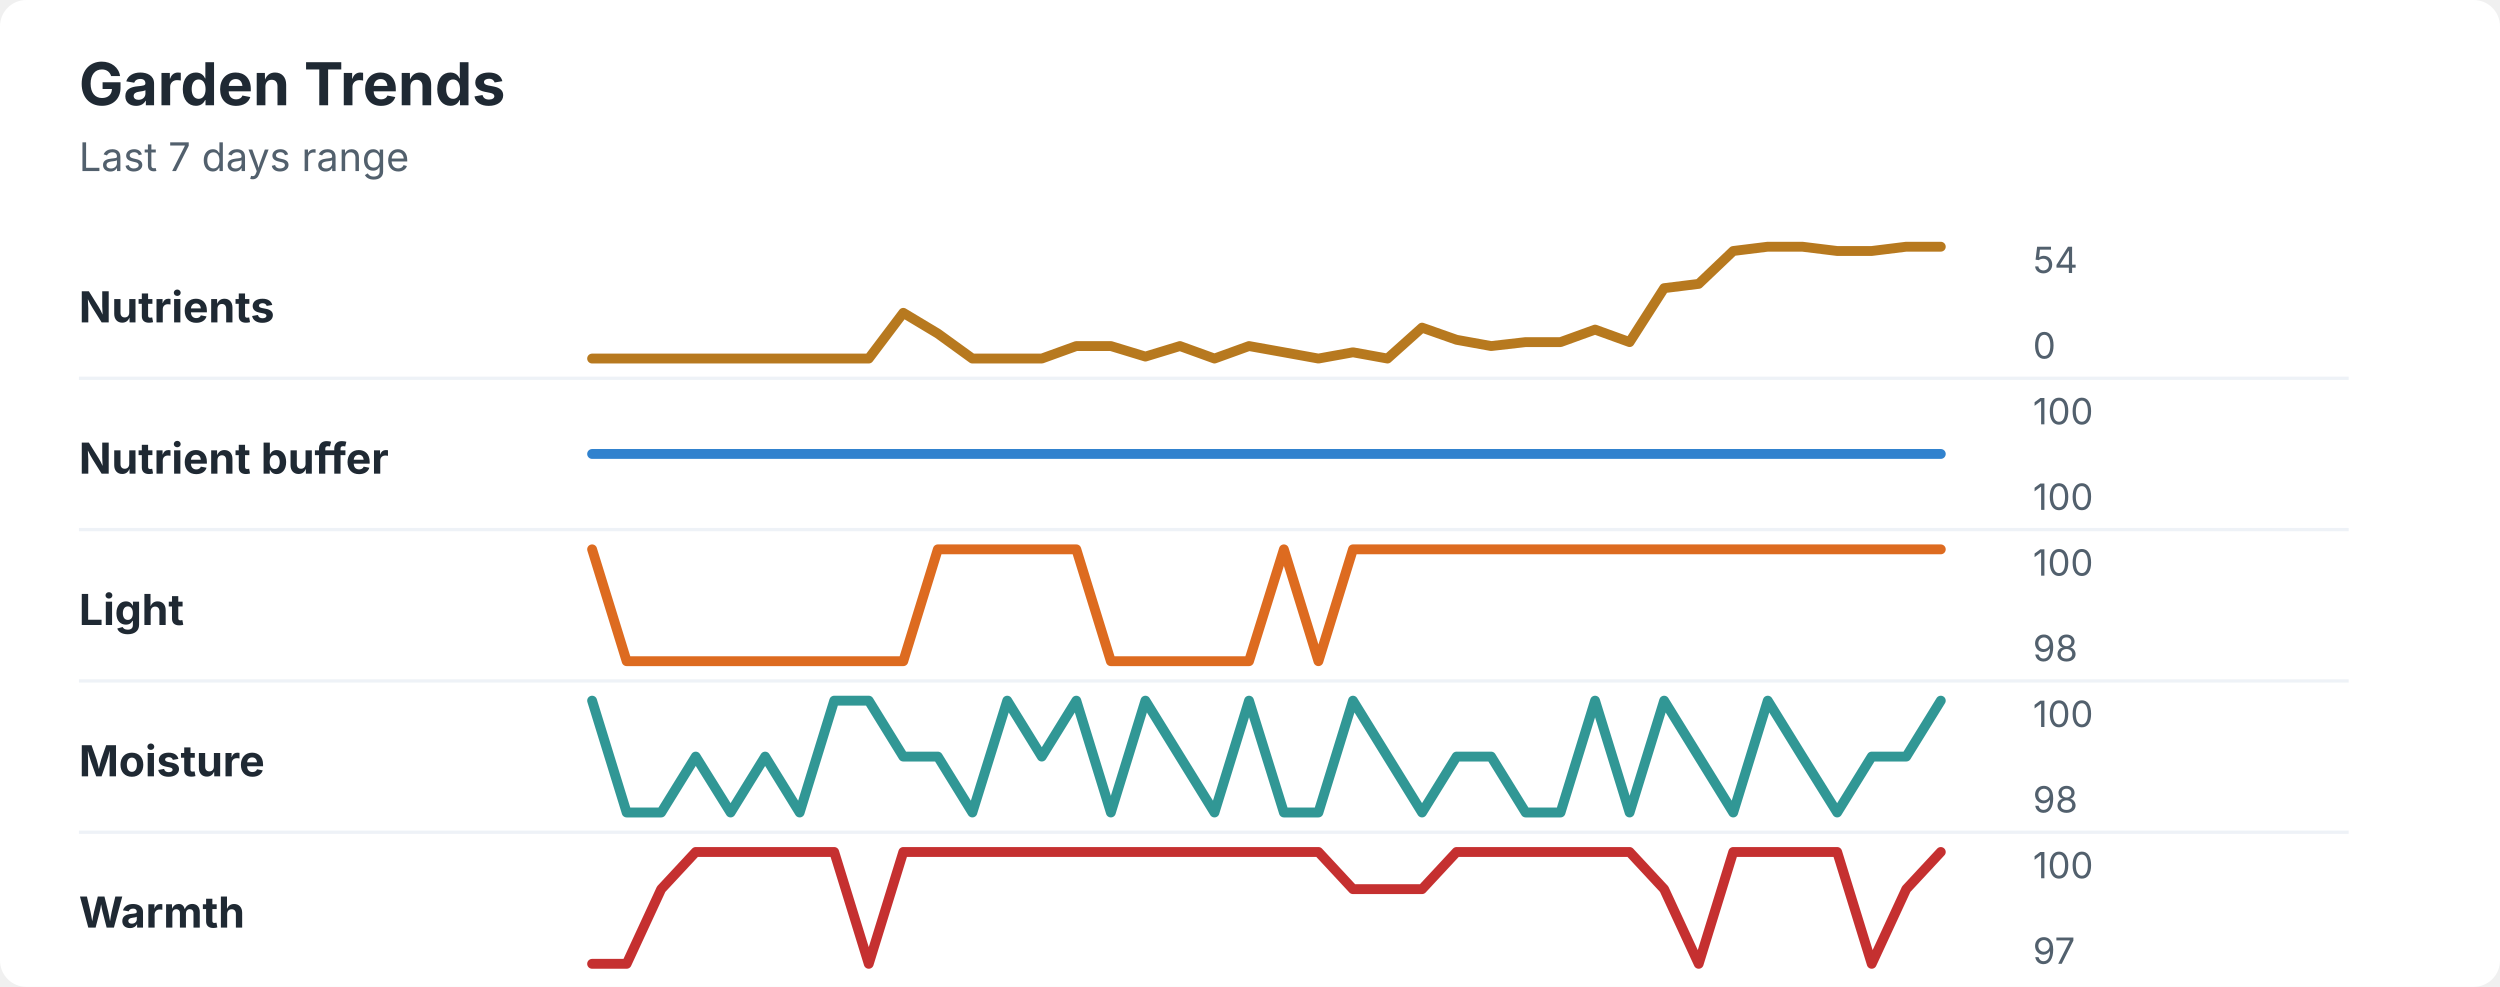
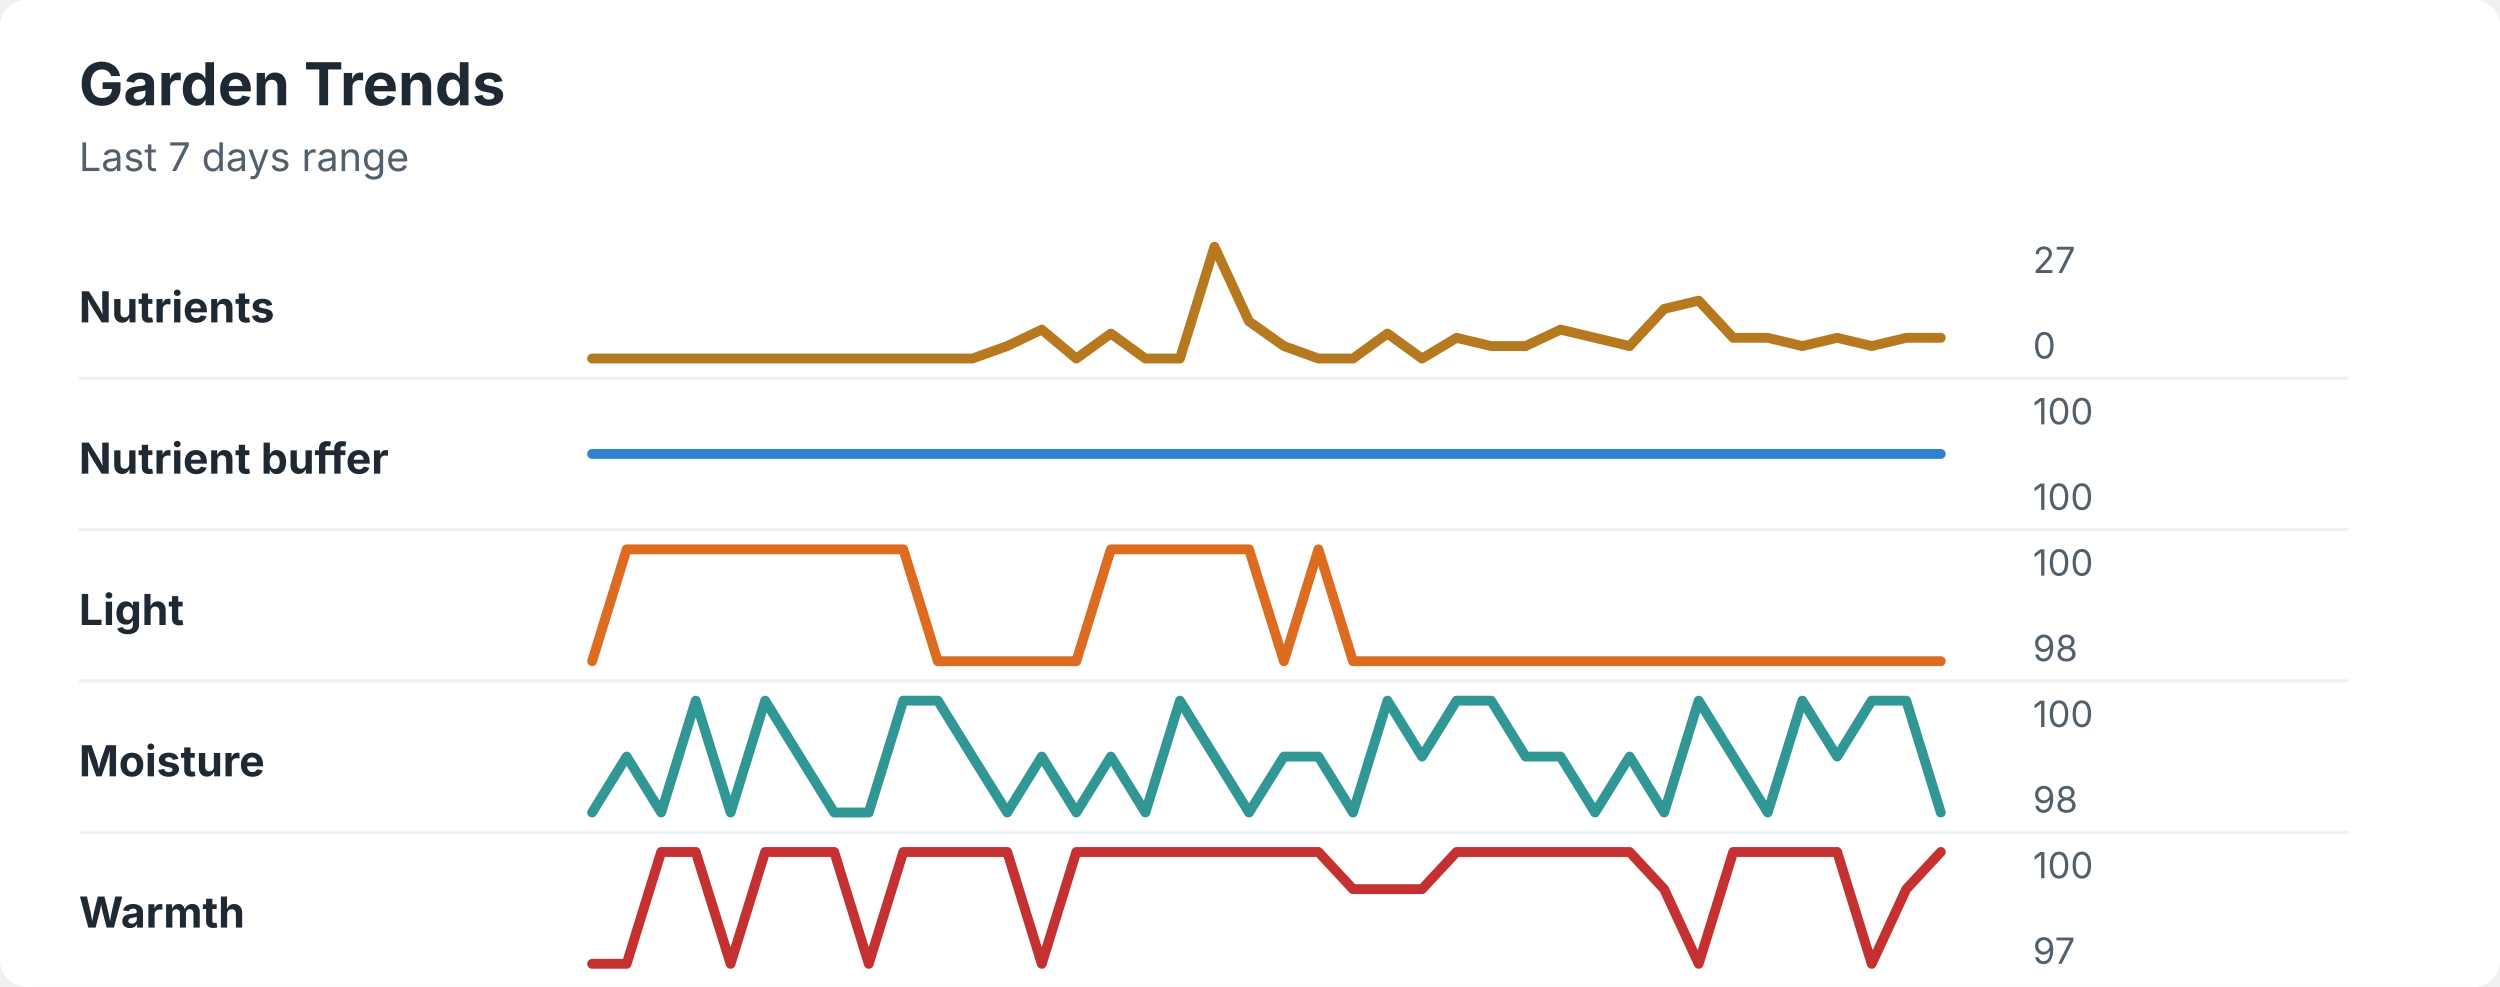
<svg xmlns="http://www.w3.org/2000/svg" width="760" height="300" viewBox="0 0 760 300" role="img" aria-labelledby="title desc">
  <rect width="760" height="300" rx="8" fill="#ffffff" />
  <style>
    text { font-family: -apple-system, BlinkMacSystemFont, "Segoe UI", sans-serif; }
    .title { font-size: 18px; font-weight: 700; fill: #1f2933; }
    .subtitle { font-size: 12px; fill: #52606d; }
    .label { font-size: 13px; font-weight: 650; fill: #1f2933; }
    .axis-value { font-size: 11px; fill: #52606d; }
    .separator { stroke: #eef2f7; stroke-width: 1; }
  </style>
  <text x="24" y="32" class="title">Garden Trends</text>
  <text x="24" y="52" class="subtitle">Last 7 days range</text>
  <text x="24" y="98" class="label">Nutrients</text>
-   <polyline points="180.0,109.0 190.5,109.0 201.0,109.0 211.5,109.0 222.1,109.0 232.6,109.0 243.1,109.0 253.6,109.0 264.1,109.0 274.6,95.1 285.1,101.4 295.6,109.0 306.2,109.0 316.7,109.0 327.2,105.2 337.7,105.2 348.2,108.4 358.7,105.2 369.2,109.0 379.7,105.2 390.3,107.1 400.8,109.0 411.3,107.1 421.8,109.0 432.3,99.6 442.8,103.3 453.3,105.2 463.8,104.0 474.4,104.0 484.9,100.2 495.4,104.0 505.9,87.6 516.4,86.3 526.9,76.3 537.4,75.0 547.9,75.0 558.5,76.3 569.0,76.3 579.5,75.0 590.0,75.0 " fill="none" stroke="#b7791f" stroke-width="3" stroke-linecap="round" stroke-linejoin="round" />
-   <text x="618" y="83" class="axis-value">54</text>
+   <polyline points="180.0,109.0 190.5,109.0 201.0,109.0 211.5,109.0 222.1,109.0 232.6,109.0 243.1,109.0 253.6,109.0 264.1,109.0 274.6,109.0 285.1,109.0 295.6,109.0 306.2,105.2 316.7,100.2 327.2,109.0 337.7,101.4 348.2,109.0 358.7,109.0 369.2,75.0 379.7,97.7 390.3,105.2 400.8,109.0 411.3,109.0 421.8,101.4 432.3,109.0 442.8,102.7 453.3,105.2 463.8,105.2 474.4,100.2 484.9,102.7 495.4,105.2 505.9,93.9 516.4,91.4 526.9,102.7 537.4,102.7 547.9,105.2 558.5,102.7 569.0,105.2 579.5,102.7 590.0,102.7 " fill="none" stroke="#b7791f" stroke-width="3" stroke-linecap="round" stroke-linejoin="round" />
+   <text x="618" y="83" class="axis-value">27</text>
  <text x="618" y="109" class="axis-value">0</text>
  <line x1="24" y1="115.0" x2="714" y2="115.0" class="separator" />
  <text x="24" y="144" class="label">Nutrient buffer</text>
  <polyline points="180.0,138.0 190.5,138.0 201.0,138.0 211.5,138.0 222.1,138.0 232.6,138.0 243.1,138.0 253.6,138.0 264.1,138.0 274.6,138.0 285.1,138.0 295.6,138.0 306.2,138.0 316.7,138.0 327.2,138.0 337.7,138.0 348.2,138.0 358.7,138.0 369.2,138.0 379.7,138.0 390.3,138.0 400.8,138.0 411.3,138.0 421.8,138.0 432.3,138.0 442.8,138.0 453.3,138.0 463.8,138.0 474.4,138.0 484.9,138.0 495.4,138.0 505.9,138.0 516.4,138.0 526.9,138.0 537.4,138.0 547.9,138.0 558.5,138.0 569.0,138.0 579.5,138.0 590.0,138.0 " fill="none" stroke="#3182ce" stroke-width="3" stroke-linecap="round" stroke-linejoin="round" />
  <text x="618" y="129" class="axis-value">100</text>
  <text x="618" y="155" class="axis-value">100</text>
  <line x1="24" y1="161.0" x2="714" y2="161.0" class="separator" />
  <text x="24" y="190" class="label">Light</text>
-   <polyline points="180.0,167.0 190.5,201.0 201.0,201.0 211.5,201.0 222.1,201.0 232.6,201.0 243.1,201.0 253.6,201.0 264.1,201.0 274.6,201.0 285.1,167.0 295.6,167.0 306.2,167.0 316.7,167.0 327.2,167.0 337.7,201.0 348.2,201.0 358.7,201.0 369.2,201.0 379.7,201.0 390.3,167.0 400.8,201.0 411.3,167.0 421.8,167.0 432.3,167.0 442.8,167.0 453.3,167.0 463.8,167.0 474.4,167.0 484.9,167.0 495.4,167.0 505.9,167.0 516.4,167.0 526.9,167.0 537.4,167.0 547.9,167.0 558.5,167.0 569.0,167.0 579.5,167.0 590.0,167.0 " fill="none" stroke="#dd6b20" stroke-width="3" stroke-linecap="round" stroke-linejoin="round" />
+   <polyline points="180.0,201.0 190.5,167.0 201.0,167.0 211.5,167.0 222.1,167.0 232.6,167.0 243.1,167.0 253.6,167.0 264.1,167.0 274.6,167.0 285.1,201.0 295.6,201.0 306.2,201.0 316.7,201.0 327.2,201.0 337.7,167.0 348.2,167.0 358.7,167.0 369.2,167.0 379.7,167.0 390.3,201.0 400.8,167.0 411.3,201.0 421.8,201.0 432.3,201.0 442.8,201.0 453.3,201.0 463.8,201.0 474.4,201.0 484.9,201.0 495.4,201.0 505.9,201.0 516.4,201.0 526.9,201.0 537.4,201.0 547.9,201.0 558.5,201.0 569.0,201.0 579.5,201.0 590.0,201.0 " fill="none" stroke="#dd6b20" stroke-width="3" stroke-linecap="round" stroke-linejoin="round" />
  <text x="618" y="175" class="axis-value">100</text>
  <text x="618" y="201" class="axis-value">98</text>
  <line x1="24" y1="207.0" x2="714" y2="207.0" class="separator" />
  <text x="24" y="236" class="label">Moisture</text>
-   <polyline points="180.0,213.0 190.5,247.0 201.0,247.0 211.5,230.0 222.1,247.0 232.6,230.0 243.1,247.0 253.6,213.0 264.1,213.0 274.6,230.0 285.1,230.0 295.6,247.0 306.2,213.0 316.7,230.0 327.2,213.0 337.7,247.0 348.2,213.0 358.7,230.0 369.2,247.0 379.7,213.0 390.3,247.0 400.8,247.0 411.3,213.0 421.8,230.0 432.3,247.0 442.8,230.0 453.3,230.0 463.8,247.0 474.4,247.0 484.9,213.0 495.4,247.0 505.9,213.0 516.4,230.0 526.9,247.0 537.4,213.0 547.9,230.0 558.5,247.0 569.0,230.0 579.5,230.0 590.0,213.0 " fill="none" stroke="#319795" stroke-width="3" stroke-linecap="round" stroke-linejoin="round" />
+   <polyline points="180.0,247.0 190.5,230.0 201.0,247.0 211.5,213.0 222.1,247.0 232.6,213.0 243.1,230.0 253.6,247.0 264.1,247.0 274.6,213.0 285.1,213.0 295.6,230.0 306.2,247.0 316.7,230.0 327.2,247.0 337.7,230.0 348.2,247.0 358.7,213.0 369.2,230.0 379.7,247.0 390.3,230.0 400.8,230.0 411.3,247.0 421.8,213.0 432.3,230.0 442.8,213.0 453.3,213.0 463.8,230.0 474.4,230.0 484.9,247.0 495.4,230.0 505.9,247.0 516.4,213.0 526.9,230.0 537.4,247.0 547.9,213.0 558.5,230.0 569.0,213.0 579.5,213.0 590.0,247.0 " fill="none" stroke="#319795" stroke-width="3" stroke-linecap="round" stroke-linejoin="round" />
  <text x="618" y="221" class="axis-value">100</text>
  <text x="618" y="247" class="axis-value">98</text>
  <line x1="24" y1="253.0" x2="714" y2="253.0" class="separator" />
  <text x="24" y="282" class="label">Warmth</text>
-   <polyline points="180.0,293.0 190.5,293.0 201.0,270.3 211.5,259.0 222.1,259.0 232.6,259.0 243.1,259.0 253.6,259.0 264.1,293.0 274.6,259.0 285.1,259.0 295.6,259.0 306.2,259.0 316.7,259.0 327.2,259.0 337.7,259.0 348.2,259.0 358.7,259.0 369.2,259.0 379.7,259.0 390.3,259.0 400.8,259.0 411.3,270.3 421.8,270.3 432.3,270.3 442.8,259.0 453.3,259.0 463.8,259.0 474.4,259.0 484.9,259.0 495.4,259.0 505.9,270.3 516.4,293.0 526.9,259.0 537.4,259.0 547.9,259.0 558.5,259.0 569.0,293.0 579.5,270.3 590.0,259.0 " fill="none" stroke="#c53030" stroke-width="3" stroke-linecap="round" stroke-linejoin="round" />
+   <polyline points="180.0,293.0 190.5,293.0 201.0,259.0 211.5,259.0 222.1,293.0 232.6,259.0 243.1,259.0 253.6,259.0 264.1,293.0 274.6,259.0 285.1,259.0 295.6,259.0 306.2,259.0 316.7,293.0 327.2,259.0 337.7,259.0 348.2,259.0 358.7,259.0 369.2,259.0 379.7,259.0 390.3,259.0 400.8,259.0 411.3,270.3 421.8,270.3 432.3,270.3 442.8,259.0 453.3,259.0 463.8,259.0 474.4,259.0 484.9,259.0 495.4,259.0 505.9,270.3 516.4,293.0 526.9,259.0 537.4,259.0 547.9,259.0 558.5,259.0 569.0,293.0 579.5,270.3 590.0,259.0 " fill="none" stroke="#c53030" stroke-width="3" stroke-linecap="round" stroke-linejoin="round" />
  <text x="618" y="267" class="axis-value">100</text>
  <text x="618" y="293" class="axis-value">97</text>
</svg>
